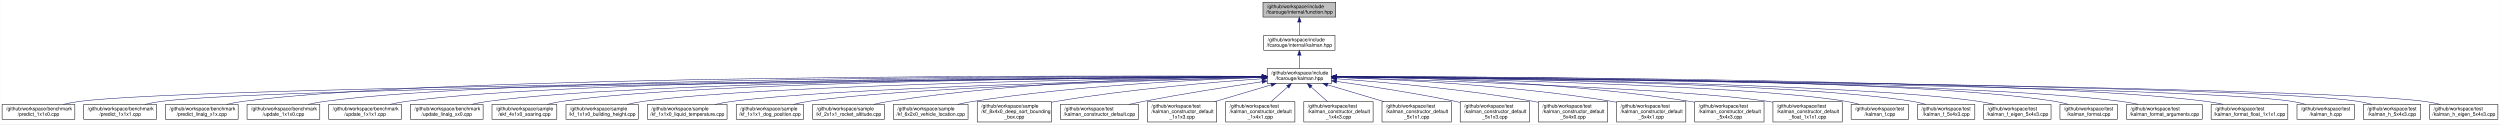
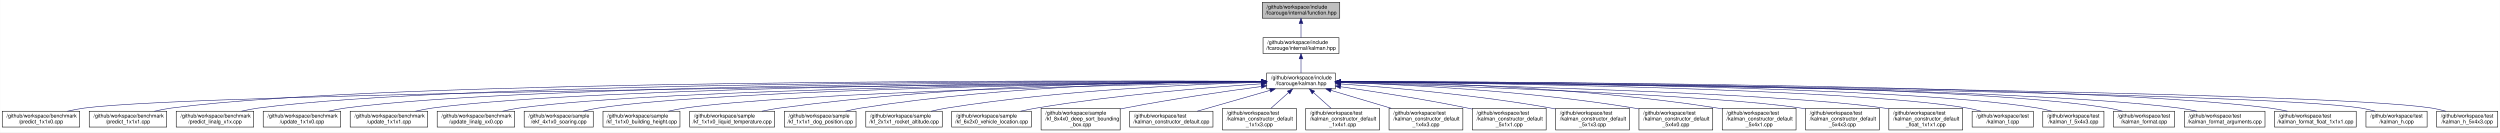
- <svg xmlns="http://www.w3.org/2000/svg" xmlns:xlink="http://www.w3.org/1999/xlink" width="5052pt" height="251pt" viewBox="0.00 0.00 5051.50 251.00">
+ <svg xmlns="http://www.w3.org/2000/svg" xmlns:xlink="http://www.w3.org/1999/xlink" width="4742pt" height="251pt" viewBox="0.00 0.00 4741.50 251.00">
  <g id="graph0" class="graph" transform="scale(1 1) rotate(0) translate(4 247)">
-     <polygon fill="white" stroke="transparent" points="-4,4 -4,-247 5047.5,-247 5047.5,4 -4,4" />
+     <polygon fill="white" stroke="transparent" points="-4,4 -4,-247 4737.5,-247 4737.5,4 -4,4" />
    <g id="node1" class="node">
      <g id="a_node1">
        <a xlink:title=" ">
-           <polygon fill="#bfbfbf" stroke="black" points="2548,-212.5 2548,-242.5 2695,-242.5 2695,-212.5 2548,-212.5" />
-           <text text-anchor="start" x="2556" y="-230.5" font-family="Helvetica,sans-Serif" font-size="10.00">/github/workspace/include</text>
-           <text text-anchor="middle" x="2621.5" y="-219.5" font-family="Helvetica,sans-Serif" font-size="10.00">/fcarouge/internal/function.hpp</text>
+           <polygon fill="#bfbfbf" stroke="black" points="2390,-212.5 2390,-242.5 2537,-242.5 2537,-212.5 2390,-212.5" />
+           <text text-anchor="start" x="2398" y="-230.5" font-family="Helvetica,sans-Serif" font-size="10.00">/github/workspace/include</text>
+           <text text-anchor="middle" x="2463.5" y="-219.5" font-family="Helvetica,sans-Serif" font-size="10.00">/fcarouge/internal/function.hpp</text>
        </a>
      </g>
    </g>
    <g id="node2" class="node">
      <g id="a_node2">
        <a xlink:href="internal_2kalman_8hpp.xhtml" target="_top" xlink:title=" ">
-           <polygon fill="white" stroke="black" points="2549.5,-145.5 2549.5,-175.5 2693.5,-175.5 2693.5,-145.5 2549.5,-145.5" />
-           <text text-anchor="start" x="2557.5" y="-163.5" font-family="Helvetica,sans-Serif" font-size="10.00">/github/workspace/include</text>
-           <text text-anchor="middle" x="2621.5" y="-152.5" font-family="Helvetica,sans-Serif" font-size="10.00">/fcarouge/internal/kalman.hpp</text>
+           <polygon fill="white" stroke="black" points="2391.5,-145.5 2391.5,-175.5 2535.5,-175.5 2535.5,-145.5 2391.5,-145.5" />
+           <text text-anchor="start" x="2399.5" y="-163.5" font-family="Helvetica,sans-Serif" font-size="10.00">/github/workspace/include</text>
+           <text text-anchor="middle" x="2463.5" y="-152.5" font-family="Helvetica,sans-Serif" font-size="10.00">/fcarouge/internal/kalman.hpp</text>
        </a>
      </g>
    </g>
    <g id="edge1" class="edge">
-       <path fill="none" stroke="midnightblue" d="M2621.5,-202.11C2621.5,-193.15 2621.5,-183.32 2621.5,-175.58" />
-       <polygon fill="midnightblue" stroke="midnightblue" points="2618,-202.4 2621.5,-212.4 2625,-202.4 2618,-202.4" />
+       <path fill="none" stroke="midnightblue" d="M2463.5,-202.11C2463.5,-193.15 2463.5,-183.32 2463.5,-175.58" />
+       <polygon fill="midnightblue" stroke="midnightblue" points="2460,-202.4 2463.5,-212.4 2467,-202.4 2460,-202.4" />
    </g>
    <g id="node3" class="node">
      <g id="a_node3">
        <a xlink:href="kalman_8hpp.xhtml" target="_top" xlink:title="The Kalman filter class and library top-level header.">
-           <polygon fill="white" stroke="black" points="2556.5,-78.5 2556.5,-108.5 2686.5,-108.5 2686.5,-78.5 2556.5,-78.5" />
-           <text text-anchor="start" x="2564.5" y="-96.5" font-family="Helvetica,sans-Serif" font-size="10.00">/github/workspace/include</text>
-           <text text-anchor="middle" x="2621.5" y="-85.5" font-family="Helvetica,sans-Serif" font-size="10.00">/fcarouge/kalman.hpp</text>
+           <polygon fill="white" stroke="black" points="2398.5,-78.5 2398.5,-108.5 2528.5,-108.5 2528.5,-78.5 2398.5,-78.5" />
+           <text text-anchor="start" x="2406.5" y="-96.5" font-family="Helvetica,sans-Serif" font-size="10.00">/github/workspace/include</text>
+           <text text-anchor="middle" x="2463.5" y="-85.5" font-family="Helvetica,sans-Serif" font-size="10.00">/fcarouge/kalman.hpp</text>
        </a>
      </g>
    </g>
    <g id="edge2" class="edge">
-       <path fill="none" stroke="midnightblue" d="M2621.5,-135.11C2621.5,-126.15 2621.5,-116.32 2621.5,-108.58" />
-       <polygon fill="midnightblue" stroke="midnightblue" points="2618,-135.4 2621.5,-145.4 2625,-135.4 2618,-135.4" />
+       <path fill="none" stroke="midnightblue" d="M2463.5,-135.11C2463.5,-126.15 2463.5,-116.32 2463.5,-108.58" />
+       <polygon fill="midnightblue" stroke="midnightblue" points="2460,-135.4 2463.5,-145.4 2467,-135.4 2460,-135.4" />
    </g>
    <g id="node4" class="node">
      <g id="a_node4">
        <a xlink:href="predict__1x1x0_8cpp.xhtml" target="_top" xlink:title=" ">
          <polygon fill="white" stroke="black" points="0,-6 0,-36 147,-36 147,-6 0,-6" />
          <text text-anchor="start" x="8" y="-24" font-family="Helvetica,sans-Serif" font-size="10.00">/github/workspace/benchmark</text>
          <text text-anchor="middle" x="73.5" y="-13" font-family="Helvetica,sans-Serif" font-size="10.00">/predict_1x1x0.cpp</text>
        </a>
      </g>
    </g>
    <g id="edge3" class="edge">
-       <path fill="none" stroke="midnightblue" d="M2546.17,-91.94C2158.51,-88.92 397.12,-73.55 155.5,-42 145.04,-40.63 133.98,-38.45 123.48,-36.03" />
-       <polygon fill="midnightblue" stroke="midnightblue" points="2546.4,-95.44 2556.43,-92.02 2546.45,-88.44 2546.4,-95.44" />
+       <path fill="none" stroke="midnightblue" d="M2388.21,-91.83C2015.93,-88.36 380.64,-71.56 155.5,-42 145.04,-40.63 133.98,-38.44 123.48,-36.02" />
+       <polygon fill="midnightblue" stroke="midnightblue" points="2388.31,-95.33 2398.34,-91.92 2388.37,-88.33 2388.31,-95.33" />
    </g>
    <g id="node5" class="node">
      <g id="a_node5">
        <a xlink:href="predict__1x1x1_8cpp.xhtml" target="_top" xlink:title=" ">
          <polygon fill="white" stroke="black" points="165,-6 165,-36 312,-36 312,-6 165,-6" />
          <text text-anchor="start" x="173" y="-24" font-family="Helvetica,sans-Serif" font-size="10.00">/github/workspace/benchmark</text>
          <text text-anchor="middle" x="238.5" y="-13" font-family="Helvetica,sans-Serif" font-size="10.00">/predict_1x1x1.cpp</text>
        </a>
      </g>
    </g>
    <g id="edge4" class="edge">
-       <path fill="none" stroke="midnightblue" d="M2546.14,-91.82C2174.4,-88.33 544.9,-71.47 320.5,-42 310.04,-40.63 298.98,-38.44 288.48,-36.01" />
-       <polygon fill="midnightblue" stroke="midnightblue" points="2546.22,-95.32 2556.25,-91.91 2546.28,-88.32 2546.22,-95.32" />
+       <path fill="none" stroke="midnightblue" d="M2387.81,-92.9C2056.53,-94.33 732.47,-96.45 320.5,-42 310.04,-40.62 298.98,-38.43 288.48,-36" />
+       <polygon fill="midnightblue" stroke="midnightblue" points="2388.26,-96.4 2398.25,-92.86 2388.23,-89.4 2388.26,-96.4" />
    </g>
    <g id="node6" class="node">
      <g id="a_node6">
        <a xlink:href="predict__linalg__x1x_8cpp.xhtml" target="_top" xlink:title=" ">
          <polygon fill="white" stroke="black" points="330,-6 330,-36 477,-36 477,-6 330,-6" />
          <text text-anchor="start" x="338" y="-24" font-family="Helvetica,sans-Serif" font-size="10.00">/github/workspace/benchmark</text>
          <text text-anchor="middle" x="403.5" y="-13" font-family="Helvetica,sans-Serif" font-size="10.00">/predict_linalg_x1x.cpp</text>
        </a>
      </g>
    </g>
    <g id="edge5" class="edge">
-       <path fill="none" stroke="midnightblue" d="M2546.06,-92.89C2215.85,-94.29 896.12,-96.28 485.5,-42 475.04,-40.62 463.98,-38.43 453.48,-36" />
-       <polygon fill="midnightblue" stroke="midnightblue" points="2546.48,-96.39 2556.46,-92.85 2546.45,-89.39 2546.48,-96.39" />
+       <path fill="none" stroke="midnightblue" d="M2388.01,-92.73C2073.15,-93.35 863.43,-92.32 485.5,-42 475.19,-40.63 464.29,-38.48 453.92,-36.09" />
+       <polygon fill="midnightblue" stroke="midnightblue" points="2388.39,-96.23 2398.39,-92.71 2388.38,-89.23 2388.39,-96.23" />
    </g>
    <g id="node7" class="node">
      <g id="a_node7">
        <a xlink:href="update__1x1x0_8cpp.xhtml" target="_top" xlink:title=" ">
          <polygon fill="white" stroke="black" points="495,-6 495,-36 642,-36 642,-6 495,-6" />
          <text text-anchor="start" x="503" y="-24" font-family="Helvetica,sans-Serif" font-size="10.00">/github/workspace/benchmark</text>
          <text text-anchor="middle" x="568.5" y="-13" font-family="Helvetica,sans-Serif" font-size="10.00">/update_1x1x0.cpp</text>
        </a>
      </g>
    </g>
    <g id="edge6" class="edge">
-       <path fill="none" stroke="midnightblue" d="M2545.75,-92.72C2231.19,-93.3 1026.88,-92.14 650.5,-42 640.19,-40.63 629.29,-38.48 618.92,-36.09" />
-       <polygon fill="midnightblue" stroke="midnightblue" points="2546.13,-96.22 2556.12,-92.7 2546.11,-89.22 2546.13,-96.22" />
+       <path fill="none" stroke="midnightblue" d="M2387.97,-92.52C2089.84,-92.28 994.39,-88.2 650.5,-42 640.19,-40.61 629.29,-38.46 618.92,-36.07" />
+       <polygon fill="midnightblue" stroke="midnightblue" points="2388.23,-96.02 2398.23,-92.53 2388.24,-89.02 2388.23,-96.02" />
    </g>
    <g id="node8" class="node">
      <g id="a_node8">
        <a xlink:href="update__1x1x1_8cpp.xhtml" target="_top" xlink:title=" ">
          <polygon fill="white" stroke="black" points="660,-6 660,-36 807,-36 807,-6 660,-6" />
          <text text-anchor="start" x="668" y="-24" font-family="Helvetica,sans-Serif" font-size="10.00">/github/workspace/benchmark</text>
          <text text-anchor="middle" x="733.5" y="-13" font-family="Helvetica,sans-Serif" font-size="10.00">/update_1x1x1.cpp</text>
        </a>
      </g>
    </g>
    <g id="edge7" class="edge">
-       <path fill="none" stroke="midnightblue" d="M2546.26,-92.51C2249.28,-92.24 1158.06,-88.04 815.5,-42 805.19,-40.61 794.29,-38.46 783.92,-36.07" />
-       <polygon fill="midnightblue" stroke="midnightblue" points="2546.48,-96.01 2556.49,-92.52 2546.49,-89.01 2546.48,-96.01" />
+       <path fill="none" stroke="midnightblue" d="M2388.39,-92.28C2108.39,-91.12 1125.63,-84.1 815.5,-42 805.19,-40.6 794.29,-38.44 783.92,-36.05" />
+       <polygon fill="midnightblue" stroke="midnightblue" points="2388.43,-95.78 2398.44,-92.32 2388.46,-88.78 2388.43,-95.78" />
    </g>
    <g id="node9" class="node">
      <g id="a_node9">
        <a xlink:href="update__linalg__xx0_8cpp.xhtml" target="_top" xlink:title=" ">
          <polygon fill="white" stroke="black" points="825,-6 825,-36 972,-36 972,-6 825,-6" />
          <text text-anchor="start" x="833" y="-24" font-family="Helvetica,sans-Serif" font-size="10.00">/github/workspace/benchmark</text>
          <text text-anchor="middle" x="898.5" y="-13" font-family="Helvetica,sans-Serif" font-size="10.00">/update_linalg_xx0.cpp</text>
        </a>
      </g>
    </g>
    <g id="edge8" class="edge">
-       <path fill="none" stroke="midnightblue" d="M2546.23,-92.27C2266.79,-91.07 1289.13,-83.92 980.5,-42 970.19,-40.6 959.29,-38.44 948.92,-36.04" />
-       <polygon fill="midnightblue" stroke="midnightblue" points="2546.25,-95.77 2556.27,-92.31 2546.28,-88.77 2546.25,-95.77" />
+       <path fill="none" stroke="midnightblue" d="M2388.15,-91.98C2126.28,-89.84 1256.75,-79.98 980.5,-42 970.19,-40.58 959.3,-38.41 948.93,-36.02" />
+       <polygon fill="midnightblue" stroke="midnightblue" points="2388.28,-95.48 2398.31,-92.06 2388.34,-88.48 2388.28,-95.48" />
    </g>
    <g id="node10" class="node">
      <g id="a_node10">
        <a xlink:href="ekf__4x1x0__soaring_8cpp.xhtml" target="_top" xlink:title=" ">
          <polygon fill="white" stroke="black" points="990,-6 990,-36 1121,-36 1121,-6 990,-6" />
          <text text-anchor="start" x="998" y="-24" font-family="Helvetica,sans-Serif" font-size="10.00">/github/workspace/sample</text>
          <text text-anchor="middle" x="1055.5" y="-13" font-family="Helvetica,sans-Serif" font-size="10.00">/ekf_4x1x0_soaring.cpp</text>
        </a>
      </g>
    </g>
    <g id="edge9" class="edge">
-       <path fill="none" stroke="midnightblue" d="M2546.16,-92.2C2283.33,-90.82 1407.97,-83.15 1130.5,-42 1121.04,-40.6 1111.05,-38.43 1101.57,-36.04" />
-       <polygon fill="midnightblue" stroke="midnightblue" points="2546.34,-95.7 2556.36,-92.26 2546.38,-88.7 2546.34,-95.7" />
+       <path fill="none" stroke="midnightblue" d="M2388.02,-91.85C2143.64,-89.4 1375.75,-78.87 1130.5,-42 1121.04,-40.58 1111.06,-38.41 1101.57,-36.01" />
+       <polygon fill="midnightblue" stroke="midnightblue" points="2388.19,-95.35 2398.22,-91.95 2388.26,-88.35 2388.19,-95.35" />
    </g>
    <g id="node11" class="node">
      <g id="a_node11">
        <a xlink:href="kf__1x1x0__building__height_8cpp.xhtml" target="_top" xlink:title=" ">
          <polygon fill="white" stroke="black" points="1139.5,-6 1139.5,-36 1285.5,-36 1285.5,-6 1139.5,-6" />
          <text text-anchor="start" x="1147.5" y="-24" font-family="Helvetica,sans-Serif" font-size="10.00">/github/workspace/sample</text>
          <text text-anchor="middle" x="1212.5" y="-13" font-family="Helvetica,sans-Serif" font-size="10.00">/kf_1x1x0_building_height.cpp</text>
        </a>
      </g>
    </g>
    <g id="edge10" class="edge">
-       <path fill="none" stroke="midnightblue" d="M2545.97,-91.62C2302.32,-88.48 1538.88,-76.1 1294.5,-42 1284.34,-40.58 1273.61,-38.44 1263.37,-36.09" />
-       <polygon fill="midnightblue" stroke="midnightblue" points="2546.1,-95.12 2556.14,-91.75 2546.19,-88.13 2546.1,-95.12" />
+       <path fill="none" stroke="midnightblue" d="M2387.98,-91.17C2164.16,-86.93 1506.83,-72.18 1294.5,-42 1284.34,-40.56 1273.61,-38.41 1263.38,-36.05" />
+       <polygon fill="midnightblue" stroke="midnightblue" points="2388.24,-94.68 2398.3,-91.37 2388.37,-87.68 2388.24,-94.68" />
    </g>
    <g id="node12" class="node">
      <g id="a_node12">
        <a xlink:href="kf__1x1x0__liquid__temperature_8cpp.xhtml" target="_top" xlink:title=" ">
          <polygon fill="white" stroke="black" points="1304,-6 1304,-36 1465,-36 1465,-6 1304,-6" />
          <text text-anchor="start" x="1312" y="-24" font-family="Helvetica,sans-Serif" font-size="10.00">/github/workspace/sample</text>
          <text text-anchor="middle" x="1384.5" y="-13" font-family="Helvetica,sans-Serif" font-size="10.00">/kf_1x1x0_liquid_temperature.cpp</text>
        </a>
      </g>
    </g>
    <g id="edge11" class="edge">
-       <path fill="none" stroke="midnightblue" d="M2546.27,-90.9C2325.64,-85.95 1682.76,-69.51 1474.5,-42 1463.39,-40.53 1451.63,-38.37 1440.4,-36.01" />
-       <polygon fill="midnightblue" stroke="midnightblue" points="2546.38,-94.41 2556.45,-91.13 2546.53,-87.41 2546.38,-94.41" />
+       <path fill="none" stroke="midnightblue" d="M2388.26,-92.94C2222.42,-92.99 1813.25,-87.96 1474.5,-42 1463.56,-40.52 1451.97,-38.38 1440.89,-36.05" />
+       <polygon fill="midnightblue" stroke="midnightblue" points="2388.35,-96.44 2398.35,-92.94 2388.35,-89.44 2388.35,-96.44" />
    </g>
    <g id="node13" class="node">
      <g id="a_node13">
        <a xlink:href="kf__1x1x1__dog__position_8cpp.xhtml" target="_top" xlink:title=" ">
          <polygon fill="white" stroke="black" points="1483.5,-6 1483.5,-36 1619.5,-36 1619.5,-6 1483.5,-6" />
          <text text-anchor="start" x="1491.5" y="-24" font-family="Helvetica,sans-Serif" font-size="10.00">/github/workspace/sample</text>
          <text text-anchor="middle" x="1551.5" y="-13" font-family="Helvetica,sans-Serif" font-size="10.00">/kf_1x1x1_dog_position.cpp</text>
        </a>
      </g>
    </g>
    <g id="edge12" class="edge">
-       <path fill="none" stroke="midnightblue" d="M2546.13,-90.65C2346.12,-85.43 1805.21,-69.15 1628.5,-42 1618.94,-40.53 1608.86,-38.37 1599.24,-36.01" />
-       <polygon fill="midnightblue" stroke="midnightblue" points="2546.16,-94.15 2556.25,-90.91 2546.34,-87.16 2546.16,-94.15" />
+       <path fill="none" stroke="midnightblue" d="M2388.08,-92.81C2241.01,-92.34 1906.03,-86.01 1628.5,-42 1619.09,-40.51 1609.16,-38.37 1599.67,-36.04" />
+       <polygon fill="midnightblue" stroke="midnightblue" points="2388.33,-96.31 2398.34,-92.83 2388.35,-89.31 2388.33,-96.31" />
    </g>
    <g id="node14" class="node">
      <g id="a_node14">
        <a xlink:href="kf__2x1x1__rocket__altitude_8cpp.xhtml" target="_top" xlink:title=" ">
          <polygon fill="white" stroke="black" points="1638,-6 1638,-36 1783,-36 1783,-6 1638,-6" />
          <text text-anchor="start" x="1646" y="-24" font-family="Helvetica,sans-Serif" font-size="10.00">/github/workspace/sample</text>
          <text text-anchor="middle" x="1710.5" y="-13" font-family="Helvetica,sans-Serif" font-size="10.00">/kf_2x1x1_rocket_altitude.cpp</text>
        </a>
      </g>
    </g>
    <g id="edge13" class="edge">
-       <path fill="none" stroke="midnightblue" d="M2546.02,-92.47C2399.63,-91.41 2067.27,-84.08 1791.5,-42 1781.62,-40.49 1771.18,-38.34 1761.2,-36.01" />
-       <polygon fill="midnightblue" stroke="midnightblue" points="2546.22,-95.97 2556.24,-92.54 2546.26,-88.97 2546.22,-95.97" />
+       <path fill="none" stroke="midnightblue" d="M2388,-90.93C2263.14,-87.42 2006.13,-76.31 1791.5,-42 1781.77,-40.44 1771.5,-38.3 1761.65,-36" />
+       <polygon fill="midnightblue" stroke="midnightblue" points="2388.12,-94.44 2398.21,-91.21 2388.31,-87.44 2388.12,-94.44" />
    </g>
    <g id="node15" class="node">
      <g id="a_node15">
        <a xlink:href="kf__6x2x0__vehicle__location_8cpp.xhtml" target="_top" xlink:title=" ">
          <polygon fill="white" stroke="black" points="1801,-6 1801,-36 1952,-36 1952,-6 1801,-6" />
          <text text-anchor="start" x="1809" y="-24" font-family="Helvetica,sans-Serif" font-size="10.00">/github/workspace/sample</text>
          <text text-anchor="middle" x="1876.5" y="-13" font-family="Helvetica,sans-Serif" font-size="10.00">/kf_6x2x0_vehicle_location.cpp</text>
        </a>
      </g>
    </g>
    <g id="edge14" class="edge">
-       <path fill="none" stroke="midnightblue" d="M2546.42,-90.53C2423.5,-86.47 2171.92,-74.61 1961.5,-42 1951.46,-40.44 1940.86,-38.33 1930.67,-36.06" />
-       <polygon fill="midnightblue" stroke="midnightblue" points="2546.37,-94.03 2556.48,-90.86 2546.6,-87.04 2546.37,-94.03" />
+       <path fill="none" stroke="midnightblue" d="M2387.99,-87.99C2289.4,-81.41 2111.69,-67.11 1961.5,-42 1951.78,-40.37 1941.52,-38.29 1931.61,-36.07" />
+       <polygon fill="midnightblue" stroke="midnightblue" points="2387.95,-91.5 2398.16,-88.67 2388.41,-84.51 2387.95,-91.5" />
    </g>
    <g id="node16" class="node">
      <g id="a_node16">
        <a xlink:href="kf__8x4x0__deep__sort__bounding__box_8cpp.xhtml" target="_top" xlink:title=" ">
          <polygon fill="white" stroke="black" points="1970.5,-0.5 1970.5,-41.5 2120.5,-41.5 2120.5,-0.5 1970.5,-0.5" />
          <text text-anchor="start" x="1978.5" y="-29.5" font-family="Helvetica,sans-Serif" font-size="10.00">/github/workspace/sample</text>
          <text text-anchor="start" x="1978.5" y="-18.5" font-family="Helvetica,sans-Serif" font-size="10.00">/kf_8x4x0_deep_sort_bounding</text>
          <text text-anchor="middle" x="2045.5" y="-7.5" font-family="Helvetica,sans-Serif" font-size="10.00">_box.cpp</text>
        </a>
      </g>
    </g>
    <g id="edge15" class="edge">
-       <path fill="none" stroke="midnightblue" d="M2546.27,-87.86C2449.4,-81.19 2276.06,-66.86 2129.5,-42 2126.54,-41.5 2123.54,-40.95 2120.51,-40.37" />
-       <polygon fill="midnightblue" stroke="midnightblue" points="2546.05,-91.36 2556.27,-88.54 2546.53,-84.37 2546.05,-91.36" />
+       <path fill="none" stroke="midnightblue" d="M2388.08,-82.93C2320.18,-73.88 2217.8,-59.16 2129.5,-42 2126.56,-41.43 2123.56,-40.82 2120.54,-40.19" />
+       <polygon fill="midnightblue" stroke="midnightblue" points="2387.88,-86.44 2398.26,-84.28 2388.8,-79.5 2387.88,-86.44" />
    </g>
    <g id="node17" class="node">
      <g id="a_node17">
        <a xlink:href="kalman__constructor__default_8cpp.xhtml" target="_top" xlink:title=" ">
          <polygon fill="white" stroke="black" points="2138.5,-6 2138.5,-36 2296.5,-36 2296.5,-6 2138.5,-6" />
          <text text-anchor="start" x="2146.5" y="-24" font-family="Helvetica,sans-Serif" font-size="10.00">/github/workspace/test</text>
          <text text-anchor="middle" x="2217.5" y="-13" font-family="Helvetica,sans-Serif" font-size="10.00">/kalman_constructor_default.cpp</text>
        </a>
      </g>
    </g>
    <g id="edge16" class="edge">
-       <path fill="none" stroke="midnightblue" d="M2546.19,-81.87C2482.02,-72.48 2387.44,-57.84 2305.5,-42 2296.27,-40.22 2286.53,-38.17 2277.03,-36.08" />
-       <polygon fill="midnightblue" stroke="midnightblue" points="2545.82,-85.36 2556.22,-83.33 2546.83,-78.43 2545.82,-85.36" />
+       <path fill="none" stroke="midnightblue" d="M2404.76,-75.66C2362.63,-63.59 2306.51,-47.51 2266.72,-36.11" />
+       <polygon fill="midnightblue" stroke="midnightblue" points="2404.03,-79.1 2414.6,-78.49 2405.96,-72.37 2404.03,-79.1" />
    </g>
    <g id="node18" class="node">
      <g id="a_node18">
        <a xlink:href="kalman__constructor__default__1x1x3_8cpp.xhtml" target="_top" xlink:title=" ">
          <polygon fill="white" stroke="black" points="2314.5,-0.5 2314.5,-41.5 2454.5,-41.5 2454.5,-0.5 2314.5,-0.5" />
          <text text-anchor="start" x="2322.5" y="-29.5" font-family="Helvetica,sans-Serif" font-size="10.00">/github/workspace/test</text>
          <text text-anchor="start" x="2322.5" y="-18.5" font-family="Helvetica,sans-Serif" font-size="10.00">/kalman_constructor_default</text>
          <text text-anchor="middle" x="2384.5" y="-7.5" font-family="Helvetica,sans-Serif" font-size="10.00">_1x1x3.cpp</text>
        </a>
      </g>
    </g>
    <g id="edge17" class="edge">
-       <path fill="none" stroke="midnightblue" d="M2564.51,-75.55C2530.14,-65.32 2486.22,-52.26 2450.36,-41.59" />
-       <polygon fill="midnightblue" stroke="midnightblue" points="2563.81,-78.99 2574.39,-78.49 2565.81,-72.28 2563.81,-78.99" />
+       <path fill="none" stroke="midnightblue" d="M2439.83,-71.38C2429.24,-61.93 2416.83,-50.85 2406.45,-41.59" />
+       <polygon fill="midnightblue" stroke="midnightblue" points="2437.72,-74.19 2447.51,-78.23 2442.38,-68.96 2437.72,-74.19" />
    </g>
    <g id="node19" class="node">
      <g id="a_node19">
        <a xlink:href="kalman__constructor__default__1x4x1_8cpp.xhtml" target="_top" xlink:title=" ">
          <polygon fill="white" stroke="black" points="2472.5,-0.5 2472.5,-41.5 2612.5,-41.5 2612.5,-0.5 2472.5,-0.5" />
          <text text-anchor="start" x="2480.5" y="-29.5" font-family="Helvetica,sans-Serif" font-size="10.00">/github/workspace/test</text>
          <text text-anchor="start" x="2480.5" y="-18.5" font-family="Helvetica,sans-Serif" font-size="10.00">/kalman_constructor_default</text>
          <text text-anchor="middle" x="2542.5" y="-7.5" font-family="Helvetica,sans-Serif" font-size="10.00">_1x4x1.cpp</text>
        </a>
      </g>
    </g>
    <g id="edge18" class="edge">
-       <path fill="none" stroke="midnightblue" d="M2597.83,-71.38C2587.24,-61.93 2574.83,-50.85 2564.45,-41.59" />
-       <polygon fill="midnightblue" stroke="midnightblue" points="2595.72,-74.19 2605.51,-78.23 2600.38,-68.96 2595.72,-74.19" />
+       <path fill="none" stroke="midnightblue" d="M2487.17,-71.38C2497.76,-61.93 2510.17,-50.85 2520.55,-41.59" />
+       <polygon fill="midnightblue" stroke="midnightblue" points="2484.62,-68.96 2479.49,-78.23 2489.28,-74.19 2484.62,-68.96" />
    </g>
    <g id="node20" class="node">
      <g id="a_node20">
        <a xlink:href="kalman__constructor__default__1x4x3_8cpp.xhtml" target="_top" xlink:title=" ">
          <polygon fill="white" stroke="black" points="2630.5,-0.5 2630.5,-41.5 2770.5,-41.5 2770.5,-0.5 2630.5,-0.5" />
          <text text-anchor="start" x="2638.5" y="-29.5" font-family="Helvetica,sans-Serif" font-size="10.00">/github/workspace/test</text>
          <text text-anchor="start" x="2638.5" y="-18.5" font-family="Helvetica,sans-Serif" font-size="10.00">/kalman_constructor_default</text>
          <text text-anchor="middle" x="2700.5" y="-7.5" font-family="Helvetica,sans-Serif" font-size="10.00">_1x4x3.cpp</text>
        </a>
      </g>
    </g>
    <g id="edge19" class="edge">
-       <path fill="none" stroke="midnightblue" d="M2645.17,-71.38C2655.76,-61.93 2668.17,-50.85 2678.55,-41.59" />
-       <polygon fill="midnightblue" stroke="midnightblue" points="2642.62,-68.96 2637.49,-78.23 2647.28,-74.19 2642.62,-68.96" />
+       <path fill="none" stroke="midnightblue" d="M2520.49,-75.55C2554.86,-65.32 2598.78,-52.26 2634.64,-41.59" />
+       <polygon fill="midnightblue" stroke="midnightblue" points="2519.19,-72.28 2510.61,-78.49 2521.19,-78.99 2519.19,-72.28" />
    </g>
    <g id="node21" class="node">
      <g id="a_node21">
        <a xlink:href="kalman__constructor__default__5x1x1_8cpp.xhtml" target="_top" xlink:title=" ">
          <polygon fill="white" stroke="black" points="2788.5,-0.5 2788.5,-41.5 2928.5,-41.5 2928.5,-0.5 2788.5,-0.5" />
          <text text-anchor="start" x="2796.5" y="-29.5" font-family="Helvetica,sans-Serif" font-size="10.00">/github/workspace/test</text>
          <text text-anchor="start" x="2796.5" y="-18.5" font-family="Helvetica,sans-Serif" font-size="10.00">/kalman_constructor_default</text>
          <text text-anchor="middle" x="2858.5" y="-7.5" font-family="Helvetica,sans-Serif" font-size="10.00">_5x1x1.cpp</text>
        </a>
      </g>
    </g>
    <g id="edge20" class="edge">
-       <path fill="none" stroke="midnightblue" d="M2678.49,-75.55C2712.86,-65.32 2756.78,-52.26 2792.64,-41.59" />
-       <polygon fill="midnightblue" stroke="midnightblue" points="2677.19,-72.28 2668.61,-78.49 2679.19,-78.99 2677.19,-72.28" />
+       <path fill="none" stroke="midnightblue" d="M2538.61,-82.43C2602.85,-73.35 2697.63,-58.87 2779.5,-42 2782.41,-41.4 2785.37,-40.76 2788.36,-40.1" />
+       <polygon fill="midnightblue" stroke="midnightblue" points="2537.98,-78.98 2528.57,-83.84 2538.95,-85.91 2537.98,-78.98" />
    </g>
    <g id="node22" class="node">
      <g id="a_node22">
        <a xlink:href="kalman__constructor__default__5x1x3_8cpp.xhtml" target="_top" xlink:title=" ">
          <polygon fill="white" stroke="black" points="2946.5,-0.5 2946.5,-41.5 3086.5,-41.5 3086.5,-0.5 2946.5,-0.5" />
          <text text-anchor="start" x="2954.5" y="-29.5" font-family="Helvetica,sans-Serif" font-size="10.00">/github/workspace/test</text>
          <text text-anchor="start" x="2954.5" y="-18.5" font-family="Helvetica,sans-Serif" font-size="10.00">/kalman_constructor_default</text>
          <text text-anchor="middle" x="3016.5" y="-7.5" font-family="Helvetica,sans-Serif" font-size="10.00">_5x1x3.cpp</text>
        </a>
      </g>
    </g>
    <g id="edge21" class="edge">
-       <path fill="none" stroke="midnightblue" d="M2696.61,-82.43C2760.85,-73.35 2855.63,-58.87 2937.5,-42 2940.41,-41.4 2943.37,-40.76 2946.36,-40.1" />
-       <polygon fill="midnightblue" stroke="midnightblue" points="2695.98,-78.98 2686.57,-83.84 2696.95,-85.91 2695.98,-78.98" />
+       <path fill="none" stroke="midnightblue" d="M2538.96,-87.78C2632.87,-81.14 2797.93,-66.97 2937.5,-42 2940.42,-41.48 2943.4,-40.9 2946.4,-40.3" />
+       <polygon fill="midnightblue" stroke="midnightblue" points="2538.43,-84.3 2528.7,-88.49 2538.92,-91.29 2538.43,-84.3" />
    </g>
    <g id="node23" class="node">
      <g id="a_node23">
        <a xlink:href="kalman__constructor__default__5x4x0_8cpp.xhtml" target="_top" xlink:title=" ">
          <polygon fill="white" stroke="black" points="3104.5,-0.5 3104.5,-41.5 3244.5,-41.5 3244.5,-0.5 3104.5,-0.5" />
          <text text-anchor="start" x="3112.5" y="-29.5" font-family="Helvetica,sans-Serif" font-size="10.00">/github/workspace/test</text>
          <text text-anchor="start" x="3112.5" y="-18.5" font-family="Helvetica,sans-Serif" font-size="10.00">/kalman_constructor_default</text>
          <text text-anchor="middle" x="3174.5" y="-7.5" font-family="Helvetica,sans-Serif" font-size="10.00">_5x4x0.cpp</text>
        </a>
      </g>
    </g>
    <g id="edge22" class="edge">
-       <path fill="none" stroke="midnightblue" d="M2696.96,-87.78C2790.87,-81.14 2955.93,-66.97 3095.5,-42 3098.42,-41.48 3101.4,-40.9 3104.4,-40.3" />
-       <polygon fill="midnightblue" stroke="midnightblue" points="2696.43,-84.3 2686.7,-88.49 2696.92,-91.29 2696.43,-84.3" />
+       <path fill="none" stroke="midnightblue" d="M2538.62,-90.58C2657.53,-86.63 2896.06,-74.97 3095.5,-42 3098.43,-41.52 3101.41,-40.98 3104.42,-40.39" />
+       <polygon fill="midnightblue" stroke="midnightblue" points="2538.41,-87.08 2528.53,-90.91 2538.64,-94.08 2538.41,-87.08" />
    </g>
    <g id="node24" class="node">
      <g id="a_node24">
        <a xlink:href="kalman__constructor__default__5x4x1_8cpp.xhtml" target="_top" xlink:title=" ">
          <polygon fill="white" stroke="black" points="3262.5,-0.5 3262.5,-41.5 3402.5,-41.5 3402.5,-0.5 3262.5,-0.5" />
          <text text-anchor="start" x="3270.5" y="-29.5" font-family="Helvetica,sans-Serif" font-size="10.00">/github/workspace/test</text>
          <text text-anchor="start" x="3270.5" y="-18.5" font-family="Helvetica,sans-Serif" font-size="10.00">/kalman_constructor_default</text>
          <text text-anchor="middle" x="3332.5" y="-7.5" font-family="Helvetica,sans-Serif" font-size="10.00">_5x4x1.cpp</text>
        </a>
      </g>
    </g>
    <g id="edge23" class="edge">
-       <path fill="none" stroke="midnightblue" d="M2696.62,-90.58C2815.53,-86.63 3054.06,-74.97 3253.5,-42 3256.43,-41.52 3259.41,-40.98 3262.42,-40.39" />
-       <polygon fill="midnightblue" stroke="midnightblue" points="2696.41,-87.08 2686.53,-90.91 2696.64,-94.08 2696.41,-87.08" />
+       <path fill="none" stroke="midnightblue" d="M2538.99,-92.28C2680.16,-90.86 2993.4,-82.88 3253.5,-42 3256.44,-41.54 3259.42,-41.02 3262.43,-40.45" />
+       <polygon fill="midnightblue" stroke="midnightblue" points="2538.68,-88.78 2528.71,-92.38 2538.75,-95.78 2538.68,-88.78" />
    </g>
    <g id="node25" class="node">
      <g id="a_node25">
        <a xlink:href="kalman__constructor__default__5x4x3_8cpp.xhtml" target="_top" xlink:title=" ">
          <polygon fill="white" stroke="black" points="3420.5,-0.5 3420.5,-41.5 3560.5,-41.5 3560.5,-0.5 3420.5,-0.5" />
          <text text-anchor="start" x="3428.5" y="-29.5" font-family="Helvetica,sans-Serif" font-size="10.00">/github/workspace/test</text>
          <text text-anchor="start" x="3428.5" y="-18.5" font-family="Helvetica,sans-Serif" font-size="10.00">/kalman_constructor_default</text>
          <text text-anchor="middle" x="3490.5" y="-7.5" font-family="Helvetica,sans-Serif" font-size="10.00">_5x4x3.cpp</text>
        </a>
      </g>
    </g>
    <g id="edge24" class="edge">
-       <path fill="none" stroke="midnightblue" d="M2696.99,-92.28C2838.16,-90.86 3151.4,-82.88 3411.5,-42 3414.44,-41.54 3417.42,-41.02 3420.43,-40.45" />
-       <polygon fill="midnightblue" stroke="midnightblue" points="2696.68,-88.78 2686.71,-92.38 2696.75,-95.78 2696.68,-88.78" />
+       <path fill="none" stroke="midnightblue" d="M2538.82,-90.38C2732.38,-84.64 3243.71,-67.46 3411.5,-42 3414.44,-41.55 3417.42,-41.05 3420.43,-40.49" />
+       <polygon fill="midnightblue" stroke="midnightblue" points="2538.64,-86.89 2528.74,-90.68 2538.84,-93.88 2538.64,-86.89" />
    </g>
    <g id="node26" class="node">
      <g id="a_node26">
        <a xlink:href="kalman__constructor__default__float__1x1x1_8cpp.xhtml" target="_top" xlink:title=" ">
          <polygon fill="white" stroke="black" points="3578.5,-0.5 3578.5,-41.5 3718.5,-41.5 3718.5,-0.5 3578.5,-0.5" />
          <text text-anchor="start" x="3586.5" y="-29.5" font-family="Helvetica,sans-Serif" font-size="10.00">/github/workspace/test</text>
          <text text-anchor="start" x="3586.5" y="-18.5" font-family="Helvetica,sans-Serif" font-size="10.00">/kalman_constructor_default</text>
          <text text-anchor="middle" x="3648.5" y="-7.5" font-family="Helvetica,sans-Serif" font-size="10.00">_float_1x1x1.cpp</text>
        </a>
      </g>
    </g>
    <g id="edge25" class="edge">
-       <path fill="none" stroke="midnightblue" d="M2696.82,-90.38C2890.38,-84.64 3401.71,-67.46 3569.5,-42 3572.44,-41.55 3575.42,-41.05 3578.43,-40.49" />
-       <polygon fill="midnightblue" stroke="midnightblue" points="2696.64,-86.89 2686.74,-90.68 2696.84,-93.88 2696.64,-86.89" />
+       <path fill="none" stroke="midnightblue" d="M2539.03,-91.04C2754.6,-86.56 3370.02,-71.49 3569.5,-42 3572.44,-41.57 3575.43,-41.07 3578.44,-40.52" />
+       <polygon fill="midnightblue" stroke="midnightblue" points="2538.69,-87.55 2528.76,-91.25 2538.83,-94.55 2538.69,-87.55" />
    </g>
    <g id="node27" class="node">
      <g id="a_node27">
        <a xlink:href="kalman__f_8cpp.xhtml" target="_top" xlink:title=" ">
          <polygon fill="white" stroke="black" points="3736.5,-6 3736.5,-36 3852.5,-36 3852.5,-6 3736.5,-6" />
          <text text-anchor="start" x="3744.5" y="-24" font-family="Helvetica,sans-Serif" font-size="10.00">/github/workspace/test</text>
          <text text-anchor="middle" x="3794.5" y="-13" font-family="Helvetica,sans-Serif" font-size="10.00">/kalman_f.cpp</text>
        </a>
      </g>
    </g>
    <g id="edge26" class="edge">
-       <path fill="none" stroke="midnightblue" d="M2697.1,-91.45C2912.84,-88.08 3528.69,-75.69 3727.5,-42 3735.88,-40.58 3744.68,-38.44 3753.06,-36.08" />
-       <polygon fill="midnightblue" stroke="midnightblue" points="2696.77,-87.96 2686.82,-91.61 2696.87,-94.96 2696.77,-87.96" />
+       <path fill="none" stroke="midnightblue" d="M2538.7,-91.96C2774.4,-89.87 3496.69,-80.43 3727.5,-42 3736,-40.58 3744.94,-38.42 3753.42,-36.02" />
+       <polygon fill="midnightblue" stroke="midnightblue" points="2538.49,-88.46 2528.52,-92.05 2538.55,-95.46 2538.49,-88.46" />
    </g>
    <g id="node28" class="node">
      <g id="a_node28">
        <a xlink:href="kalman__f__5x4x3_8cpp.xhtml" target="_top" xlink:title=" ">
          <polygon fill="white" stroke="black" points="3870.5,-6 3870.5,-36 3986.5,-36 3986.5,-6 3870.5,-6" />
          <text text-anchor="start" x="3878.5" y="-24" font-family="Helvetica,sans-Serif" font-size="10.00">/github/workspace/test</text>
          <text text-anchor="middle" x="3928.5" y="-13" font-family="Helvetica,sans-Serif" font-size="10.00">/kalman_f_5x4x3.cpp</text>
        </a>
      </g>
    </g>
    <g id="edge27" class="edge">
-       <path fill="none" stroke="midnightblue" d="M2696.89,-91.89C2929.77,-89.61 3635.61,-79.71 3861.5,-42 3870,-40.58 3878.94,-38.41 3887.42,-36.01" />
-       <polygon fill="midnightblue" stroke="midnightblue" points="2696.78,-88.39 2686.82,-91.99 2696.85,-95.39 2696.78,-88.39" />
+       <path fill="none" stroke="midnightblue" d="M2538.83,-92.3C2790.91,-91.22 3603.56,-84.45 3861.5,-42 3870,-40.6 3878.95,-38.44 3887.43,-36.05" />
+       <polygon fill="midnightblue" stroke="midnightblue" points="2538.66,-88.8 2528.67,-92.34 2538.69,-95.8 2538.66,-88.8" />
    </g>
    <g id="node29" class="node">
      <g id="a_node29">
-         <a xlink:href="kalman__f__eigen__5x4x3_8cpp.xhtml" target="_top" xlink:title=" ">
-           <polygon fill="white" stroke="black" points="4004.5,-6 4004.5,-36 4140.5,-36 4140.5,-6 4004.5,-6" />
+         <a xlink:href="kalman__format_8cpp.xhtml" target="_top" xlink:title=" ">
+           <polygon fill="white" stroke="black" points="4004.5,-6 4004.5,-36 4120.5,-36 4120.5,-6 4004.5,-6" />
          <text text-anchor="start" x="4012.5" y="-24" font-family="Helvetica,sans-Serif" font-size="10.00">/github/workspace/test</text>
-           <text text-anchor="middle" x="4072.5" y="-13" font-family="Helvetica,sans-Serif" font-size="10.00">/kalman_f_eigen_5x4x3.cpp</text>
+           <text text-anchor="middle" x="4062.5" y="-13" font-family="Helvetica,sans-Serif" font-size="10.00">/kalman_format.cpp</text>
        </a>
      </g>
    </g>
    <g id="edge28" class="edge">
-       <path fill="none" stroke="midnightblue" d="M2696.76,-91.89C2945.81,-89.52 3741.73,-79.17 3995.5,-42 4005.2,-40.58 4015.45,-38.41 4025.18,-36.01" />
-       <polygon fill="midnightblue" stroke="midnightblue" points="2696.69,-88.39 2686.73,-91.98 2696.76,-95.39 2696.69,-88.39" />
+       <path fill="none" stroke="midnightblue" d="M2539.12,-92.57C2807.07,-92.44 3710.39,-88.46 3995.5,-42 4004.01,-40.61 4012.95,-38.46 4021.43,-36.07" />
+       <polygon fill="midnightblue" stroke="midnightblue" points="2538.73,-89.07 2528.73,-92.58 2538.73,-96.07 2538.73,-89.07" />
    </g>
    <g id="node30" class="node">
      <g id="a_node30">
-         <a xlink:href="kalman__format_8cpp.xhtml" target="_top" xlink:title=" ">
-           <polygon fill="white" stroke="black" points="4158.5,-6 4158.5,-36 4274.5,-36 4274.5,-6 4158.5,-6" />
-           <text text-anchor="start" x="4166.5" y="-24" font-family="Helvetica,sans-Serif" font-size="10.00">/github/workspace/test</text>
-           <text text-anchor="middle" x="4216.5" y="-13" font-family="Helvetica,sans-Serif" font-size="10.00">/kalman_format.cpp</text>
+         <a xlink:href="kalman__format__arguments_8cpp.xhtml" target="_top" xlink:title=" ">
+           <polygon fill="white" stroke="black" points="4139,-6 4139,-36 4292,-36 4292,-6 4139,-6" />
+           <text text-anchor="start" x="4147" y="-24" font-family="Helvetica,sans-Serif" font-size="10.00">/github/workspace/test</text>
+           <text text-anchor="middle" x="4215.5" y="-13" font-family="Helvetica,sans-Serif" font-size="10.00">/kalman_format_arguments.cpp</text>
        </a>
      </g>
    </g>
    <g id="edge29" class="edge">
-       <path fill="none" stroke="midnightblue" d="M2696.93,-92.57C2964.17,-92.4 3865.14,-88.35 4149.5,-42 4158.01,-40.61 4166.95,-38.46 4175.43,-36.07" />
-       <polygon fill="midnightblue" stroke="midnightblue" points="2696.55,-89.07 2686.56,-92.57 2696.56,-96.07 2696.55,-89.07" />
+       <path fill="none" stroke="midnightblue" d="M2538.94,-92.2C2821.3,-90.76 3815.58,-82.85 4129.5,-42 4140.29,-40.6 4151.71,-38.43 4162.58,-36.04" />
+       <polygon fill="midnightblue" stroke="midnightblue" points="2538.78,-88.7 2528.8,-92.25 2538.82,-95.7 2538.78,-88.7" />
    </g>
    <g id="node31" class="node">
      <g id="a_node31">
-         <a xlink:href="kalman__format__arguments_8cpp.xhtml" target="_top" xlink:title=" ">
-           <polygon fill="white" stroke="black" points="4293,-6 4293,-36 4446,-36 4446,-6 4293,-6" />
-           <text text-anchor="start" x="4301" y="-24" font-family="Helvetica,sans-Serif" font-size="10.00">/github/workspace/test</text>
-           <text text-anchor="middle" x="4369.5" y="-13" font-family="Helvetica,sans-Serif" font-size="10.00">/kalman_format_arguments.cpp</text>
+         <a xlink:href="kalman__format__float__1x1x1_8cpp.xhtml" target="_top" xlink:title=" ">
+           <polygon fill="white" stroke="black" points="4310,-6 4310,-36 4465,-36 4465,-6 4310,-6" />
+           <text text-anchor="start" x="4318" y="-24" font-family="Helvetica,sans-Serif" font-size="10.00">/github/workspace/test</text>
+           <text text-anchor="middle" x="4387.5" y="-13" font-family="Helvetica,sans-Serif" font-size="10.00">/kalman_format_float_1x1x1.cpp</text>
        </a>
      </g>
    </g>
    <g id="edge30" class="edge">
-       <path fill="none" stroke="midnightblue" d="M2696.76,-92.19C2978.44,-90.74 3970.34,-82.76 4283.5,-42 4294.29,-40.6 4305.71,-38.43 4316.58,-36.04" />
-       <polygon fill="midnightblue" stroke="midnightblue" points="2696.63,-88.69 2686.65,-92.24 2696.66,-95.69 2696.63,-88.69" />
+       <path fill="none" stroke="midnightblue" d="M2539.05,-92.45C2839.76,-91.93 3952.23,-86.95 4301.5,-42 4312.29,-40.61 4323.72,-38.45 4334.59,-36.06" />
+       <polygon fill="midnightblue" stroke="midnightblue" points="2538.69,-88.95 2528.69,-92.46 2538.7,-95.95 2538.69,-88.95" />
    </g>
    <g id="node32" class="node">
      <g id="a_node32">
-         <a xlink:href="kalman__format__float__1x1x1_8cpp.xhtml" target="_top" xlink:title=" ">
-           <polygon fill="white" stroke="black" points="4464,-6 4464,-36 4619,-36 4619,-6 4464,-6" />
-           <text text-anchor="start" x="4472" y="-24" font-family="Helvetica,sans-Serif" font-size="10.00">/github/workspace/test</text>
-           <text text-anchor="middle" x="4541.5" y="-13" font-family="Helvetica,sans-Serif" font-size="10.00">/kalman_format_float_1x1x1.cpp</text>
+         <a xlink:href="kalman__h_8cpp.xhtml" target="_top" xlink:title=" ">
+           <polygon fill="white" stroke="black" points="4483.5,-6 4483.5,-36 4599.5,-36 4599.5,-6 4483.5,-6" />
+           <text text-anchor="start" x="4491.5" y="-24" font-family="Helvetica,sans-Serif" font-size="10.00">/github/workspace/test</text>
+           <text text-anchor="middle" x="4541.5" y="-13" font-family="Helvetica,sans-Serif" font-size="10.00">/kalman_h.cpp</text>
        </a>
      </g>
    </g>
    <g id="edge31" class="edge">
-       <path fill="none" stroke="midnightblue" d="M2696.88,-92.44C2996.94,-91.91 4106.99,-86.86 4455.5,-42 4466.29,-40.61 4477.72,-38.45 4488.59,-36.06" />
-       <polygon fill="midnightblue" stroke="midnightblue" points="2696.55,-88.94 2686.55,-92.46 2696.56,-95.94 2696.55,-88.94" />
+       <path fill="none" stroke="midnightblue" d="M2538.65,-91.79C2880.55,-88.4 4280.93,-72.76 4474.5,-42 4483.13,-40.63 4492.21,-38.45 4500.8,-36.02" />
+       <polygon fill="midnightblue" stroke="midnightblue" points="2538.57,-88.29 2528.6,-91.89 2538.64,-95.29 2538.57,-88.29" />
    </g>
    <g id="node33" class="node">
      <g id="a_node33">
-         <a xlink:href="kalman__h_8cpp.xhtml" target="_top" xlink:title=" ">
-           <polygon fill="white" stroke="black" points="4637.5,-6 4637.5,-36 4753.5,-36 4753.5,-6 4637.5,-6" />
-           <text text-anchor="start" x="4645.5" y="-24" font-family="Helvetica,sans-Serif" font-size="10.00">/github/workspace/test</text>
-           <text text-anchor="middle" x="4695.5" y="-13" font-family="Helvetica,sans-Serif" font-size="10.00">/kalman_h.cpp</text>
+         <a xlink:href="kalman__h__5x4x3_8cpp.xhtml" target="_top" xlink:title=" ">
+           <polygon fill="white" stroke="black" points="4617.5,-6 4617.5,-36 4733.5,-36 4733.5,-6 4617.5,-6" />
+           <text text-anchor="start" x="4625.5" y="-24" font-family="Helvetica,sans-Serif" font-size="10.00">/github/workspace/test</text>
+           <text text-anchor="middle" x="4675.5" y="-13" font-family="Helvetica,sans-Serif" font-size="10.00">/kalman_h_5x4x3.cpp</text>
        </a>
      </g>
    </g>
    <g id="edge32" class="edge">
-       <path fill="none" stroke="midnightblue" d="M2696.78,-91.79C3038.49,-88.38 4435.37,-72.7 4628.5,-42 4637.13,-40.63 4646.21,-38.45 4654.8,-36.02" />
-       <polygon fill="midnightblue" stroke="midnightblue" points="2696.71,-88.29 2686.74,-91.88 2696.78,-95.29 2696.71,-88.29" />
-     </g>
-     <g id="node34" class="node">
-       <g id="a_node34">
-         <a xlink:href="kalman__h__5x4x3_8cpp.xhtml" target="_top" xlink:title=" ">
-           <polygon fill="white" stroke="black" points="4771.5,-6 4771.5,-36 4887.5,-36 4887.5,-6 4771.5,-6" />
-           <text text-anchor="start" x="4779.5" y="-24" font-family="Helvetica,sans-Serif" font-size="10.00">/github/workspace/test</text>
-           <text text-anchor="middle" x="4829.5" y="-13" font-family="Helvetica,sans-Serif" font-size="10.00">/kalman_h_5x4x3.cpp</text>
-         </a>
-       </g>
-     </g>
-     <g id="edge33" class="edge">
-       <path fill="none" stroke="midnightblue" d="M2696.78,-91.91C3052.42,-88.98 4555.5,-74.73 4762.5,-42 4771.13,-40.63 4780.21,-38.46 4788.8,-36.03" />
-       <polygon fill="midnightblue" stroke="midnightblue" points="2696.57,-88.41 2686.6,-92 2696.63,-95.41 2696.57,-88.41" />
-     </g>
-     <g id="node35" class="node">
-       <g id="a_node35">
-         <a xlink:href="kalman__h__eigen__5x4x3_8cpp.xhtml" target="_top" xlink:title=" ">
-           <polygon fill="white" stroke="black" points="4905.5,-6 4905.5,-36 5043.5,-36 5043.5,-6 4905.5,-6" />
-           <text text-anchor="start" x="4913.5" y="-24" font-family="Helvetica,sans-Serif" font-size="10.00">/github/workspace/test</text>
-           <text text-anchor="middle" x="4974.5" y="-13" font-family="Helvetica,sans-Serif" font-size="10.00">/kalman_h_eigen_5x4x3.cpp</text>
-         </a>
-       </g>
-     </g>
-     <g id="edge34" class="edge">
-       <path fill="none" stroke="midnightblue" d="M2696.62,-91.85C3065.35,-88.54 4674.94,-72.45 4896.5,-42 4906.47,-40.63 4917,-38.45 4926.99,-36.02" />
-       <polygon fill="midnightblue" stroke="midnightblue" points="2696.56,-88.35 2686.59,-91.94 2696.62,-95.35 2696.56,-88.35" />
+       <path fill="none" stroke="midnightblue" d="M2538.92,-91.92C2895.22,-88.99 4401.11,-74.79 4608.5,-42 4617.13,-40.64 4626.21,-38.46 4634.8,-36.03" />
+       <polygon fill="midnightblue" stroke="midnightblue" points="2538.69,-88.42 2528.72,-92 2538.75,-95.42 2538.69,-88.42" />
    </g>
  </g>
</svg>
